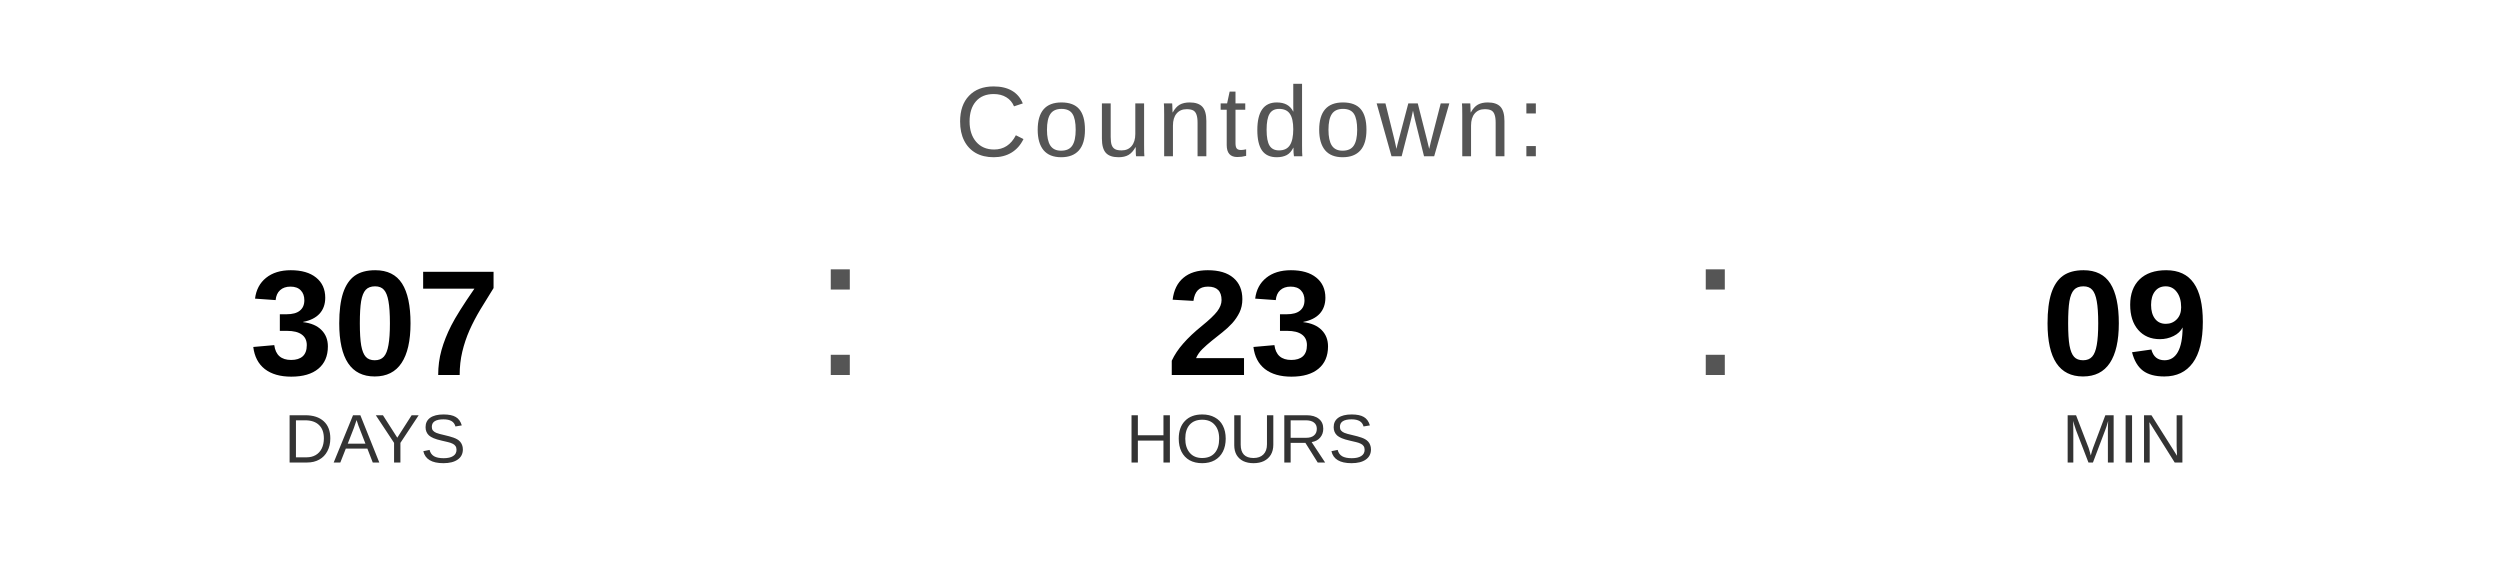
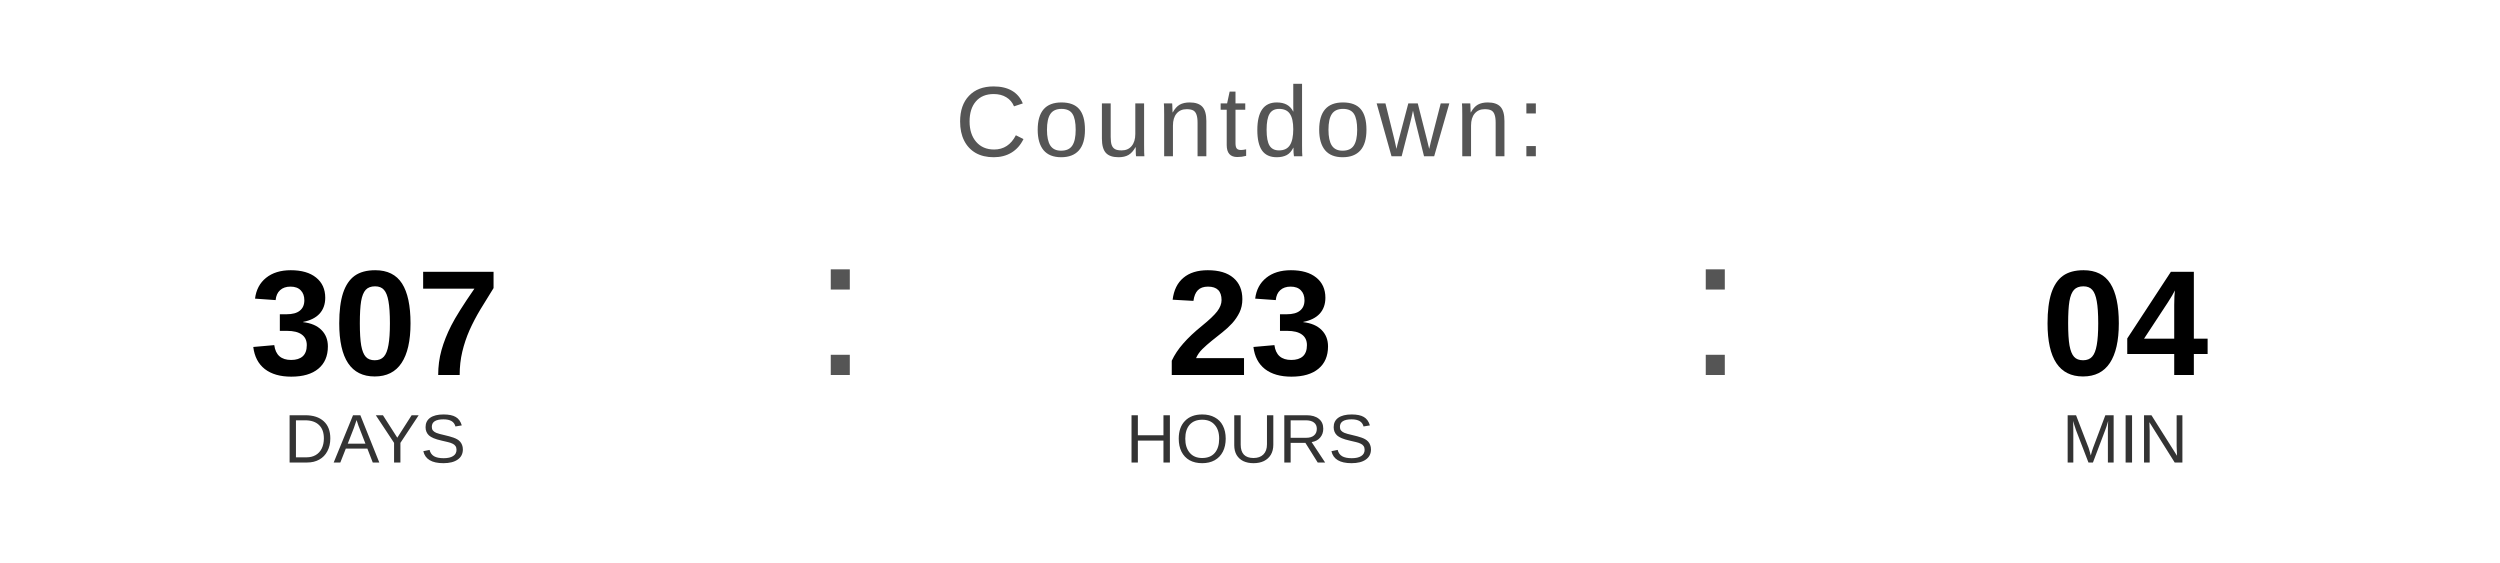
<svg xmlns="http://www.w3.org/2000/svg" width="400" height="90" viewBox="0 0 400 90">
  <text x="200" y="25" font-family="Arial, Helvetica, sans-serif" font-size="16" fill="#555555" text-anchor="middle" letter-spacing="1">
    Countdown:
  </text>
  <text x="60" y="60" font-family="Arial, Helvetica, sans-serif" font-size="24" font-weight="bold" fill="#000000" text-anchor="middle">307</text>
  <text x="60" y="74" font-family="Arial, Helvetica, sans-serif" font-size="11" fill="#333333" text-anchor="middle">DAYS</text>
  <text x="130" y="60" font-family="Arial, sans-serif" font-size="32" fill="#555555">:</text>
  <text x="200" y="60" font-family="Arial, Helvetica, sans-serif" font-size="24" font-weight="bold" fill="#000000" text-anchor="middle">23</text>
  <text x="200" y="74" font-family="Arial, Helvetica, sans-serif" font-size="11" fill="#333333" text-anchor="middle">HOURS</text>
  <text x="270" y="60" font-family="Arial, sans-serif" font-size="32" fill="#555555">:</text>
-   <text x="340" y="60" font-family="Arial, Helvetica, sans-serif" font-size="24" font-weight="bold" fill="#000000" text-anchor="middle">09</text>
+   <text x="340" y="60" font-family="Arial, Helvetica, sans-serif" font-size="24" font-weight="bold" fill="#000000" text-anchor="middle">04</text>
  <text x="340" y="74" font-family="Arial, Helvetica, sans-serif" font-size="11" fill="#333333" text-anchor="middle">MIN</text>
</svg>
